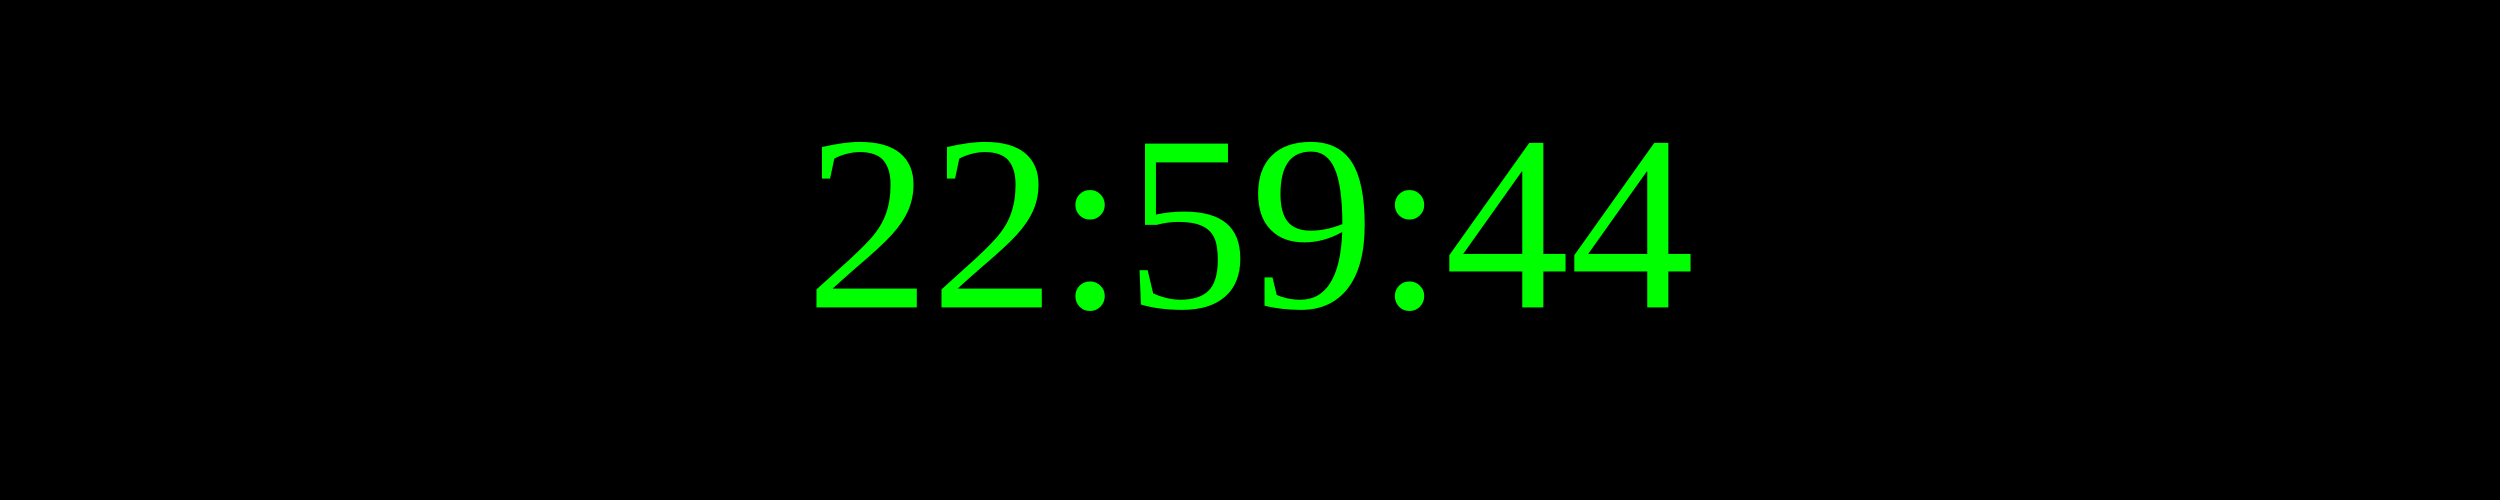
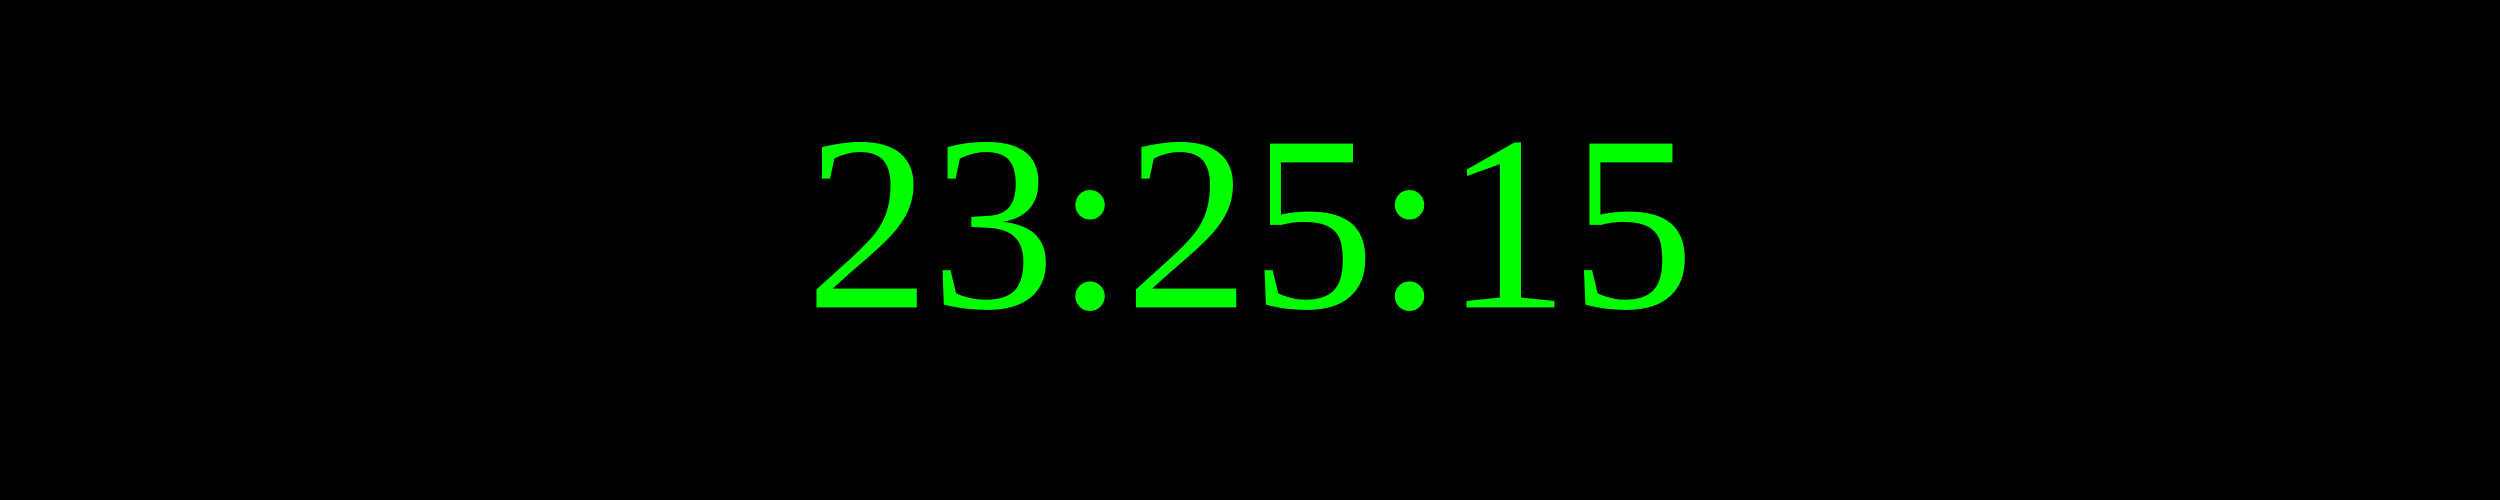
<svg xmlns="http://www.w3.org/2000/svg" width="250" height="50">
  <rect width="100%" height="100%" fill="black" />
  <text x="50%" y="50%" font-size="25" fill="lime" text-anchor="middle" dominant-baseline="middle">
- 22:59:44
+ 23:25:15
</text>
</svg>
